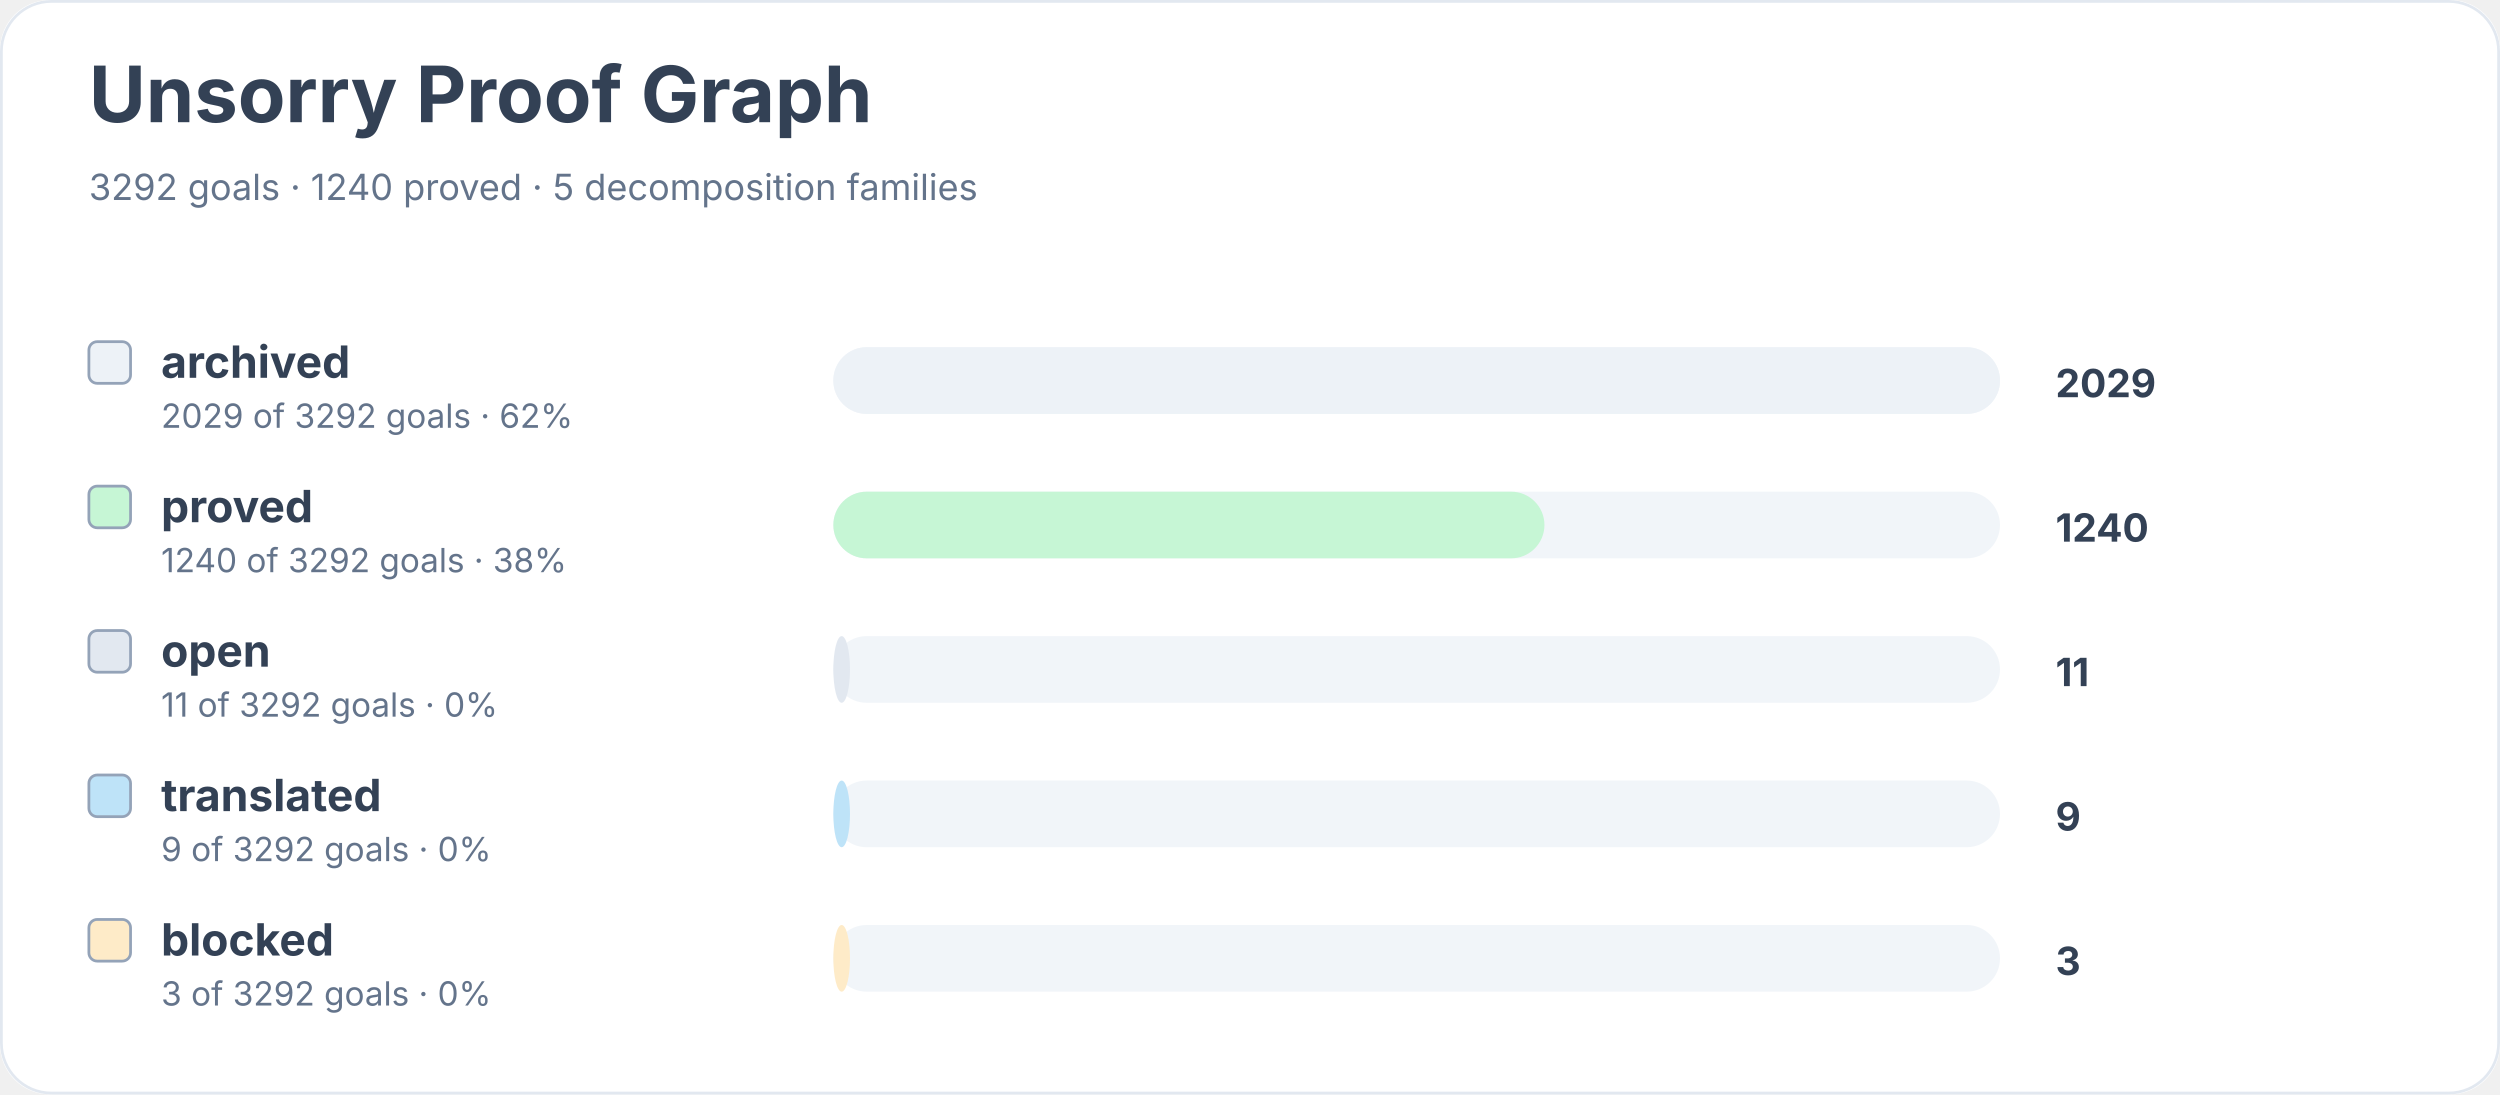
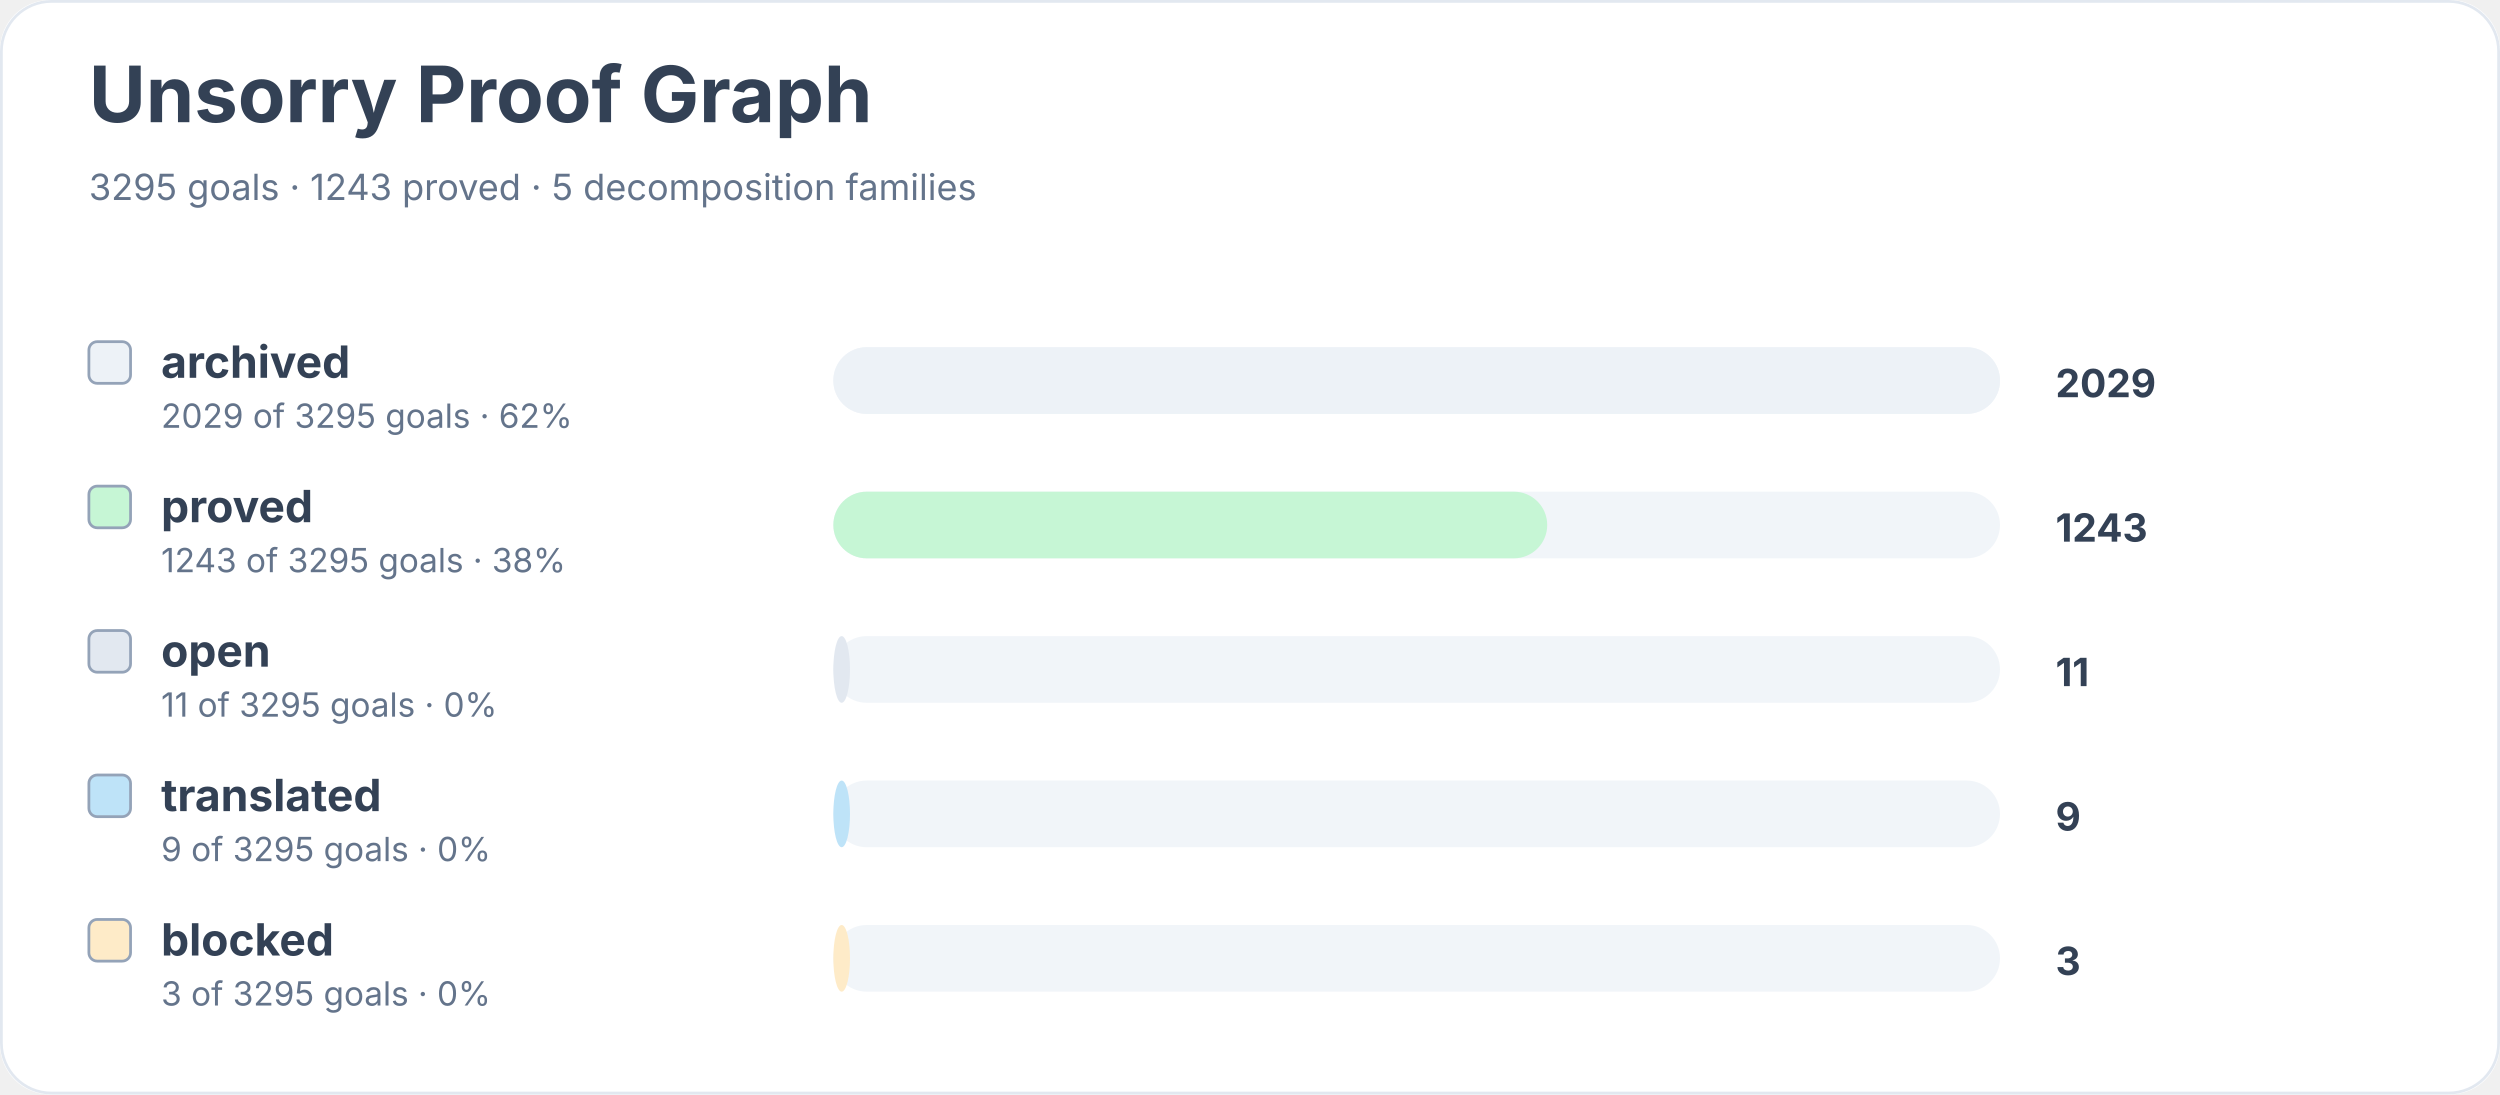
<svg xmlns="http://www.w3.org/2000/svg" width="900" height="394" viewBox="0 0 900 394" role="img" aria-labelledby="title desc">
  <rect width="900" height="100%" rx="18" fill="#ffffff" />
  <rect x="0.5" y="0.5" width="899" height="393" rx="18" fill="none" stroke="#e2e8f0" />
  <text x="32" y="44" font-family="Inter, system-ui, sans-serif" font-size="28" font-weight="700" fill="#334155">Unsorry Proof Graph</text>
-   <text x="32" y="72" font-family="Inter, system-ui, sans-serif" font-size="13" fill="#64748b">3292 goals · 1240 proved · 5 decomposition families</text>
+   <text x="32" y="72" font-family="Inter, system-ui, sans-serif" font-size="13" fill="#64748b">3295 goals · 1243 proved · 5 decomposition families</text>
  <rect x="32" y="123" width="15" height="15" rx="3" fill="#edf2f7" stroke="#94a3b8" />
  <text x="58" y="136" font-family="Inter, system-ui, sans-serif" font-size="16" font-weight="650" fill="#334155">archived</text>
-   <text x="58" y="154" font-family="Inter, system-ui, sans-serif" font-size="12" fill="#64748b">2029 of 3292 goals · 62%</text>
+   <text x="58" y="154" font-family="Inter, system-ui, sans-serif" font-size="12" fill="#64748b">2029 of 3295 goals · 62%</text>
  <rect x="300" y="125" width="420" height="24" rx="12" fill="#f1f5f9" />
  <rect x="300" y="125" width="420" height="24" rx="12" fill="#edf2f7" />
  <text x="740" y="143" font-family="Inter, system-ui, sans-serif" font-size="14" font-weight="700" fill="#334155">2029</text>
  <rect x="32" y="175" width="15" height="15" rx="3" fill="#c6f6d5" stroke="#94a3b8" />
  <text x="58" y="188" font-family="Inter, system-ui, sans-serif" font-size="16" font-weight="650" fill="#334155">proved</text>
-   <text x="58" y="206" font-family="Inter, system-ui, sans-serif" font-size="12" fill="#64748b">1240 of 3292 goals · 38%</text>
+   <text x="58" y="206" font-family="Inter, system-ui, sans-serif" font-size="12" fill="#64748b">1243 of 3295 goals · 38%</text>
  <rect x="300" y="177" width="420" height="24" rx="12" fill="#f1f5f9" />
-   <rect x="300" y="177" width="256" height="24" rx="12" fill="#c6f6d5" />
-   <text x="740" y="195" font-family="Inter, system-ui, sans-serif" font-size="14" font-weight="700" fill="#334155">1240</text>
+   <rect x="300" y="177" width="257" height="24" rx="12" fill="#c6f6d5" />
+   <text x="740" y="195" font-family="Inter, system-ui, sans-serif" font-size="14" font-weight="700" fill="#334155">1243</text>
  <rect x="32" y="227" width="15" height="15" rx="3" fill="#e2e8f0" stroke="#94a3b8" />
  <text x="58" y="240" font-family="Inter, system-ui, sans-serif" font-size="16" font-weight="650" fill="#334155">open</text>
-   <text x="58" y="258" font-family="Inter, system-ui, sans-serif" font-size="12" fill="#64748b">11 of 3292 goals · 0%</text>
+   <text x="58" y="258" font-family="Inter, system-ui, sans-serif" font-size="12" fill="#64748b">11 of 3295 goals · 0%</text>
  <rect x="300" y="229" width="420" height="24" rx="12" fill="#f1f5f9" />
  <rect x="300" y="229" width="6" height="24" rx="12" fill="#e2e8f0" />
  <text x="740" y="247" font-family="Inter, system-ui, sans-serif" font-size="14" font-weight="700" fill="#334155">11</text>
  <rect x="32" y="279" width="15" height="15" rx="3" fill="#bee3f8" stroke="#94a3b8" />
  <text x="58" y="292" font-family="Inter, system-ui, sans-serif" font-size="16" font-weight="650" fill="#334155">translated</text>
-   <text x="58" y="310" font-family="Inter, system-ui, sans-serif" font-size="12" fill="#64748b">9 of 3292 goals · 0%</text>
+   <text x="58" y="310" font-family="Inter, system-ui, sans-serif" font-size="12" fill="#64748b">9 of 3295 goals · 0%</text>
  <rect x="300" y="281" width="420" height="24" rx="12" fill="#f1f5f9" />
  <rect x="300" y="281" width="6" height="24" rx="12" fill="#bee3f8" />
  <text x="740" y="299" font-family="Inter, system-ui, sans-serif" font-size="14" font-weight="700" fill="#334155">9</text>
  <rect x="32" y="331" width="15" height="15" rx="3" fill="#feebc8" stroke="#94a3b8" />
  <text x="58" y="344" font-family="Inter, system-ui, sans-serif" font-size="16" font-weight="650" fill="#334155">blocked</text>
-   <text x="58" y="362" font-family="Inter, system-ui, sans-serif" font-size="12" fill="#64748b">3 of 3292 goals · 0%</text>
+   <text x="58" y="362" font-family="Inter, system-ui, sans-serif" font-size="12" fill="#64748b">3 of 3295 goals · 0%</text>
  <rect x="300" y="333" width="420" height="24" rx="12" fill="#f1f5f9" />
  <rect x="300" y="333" width="6" height="24" rx="12" fill="#feebc8" />
  <text x="740" y="351" font-family="Inter, system-ui, sans-serif" font-size="14" font-weight="700" fill="#334155">3</text>
</svg>
